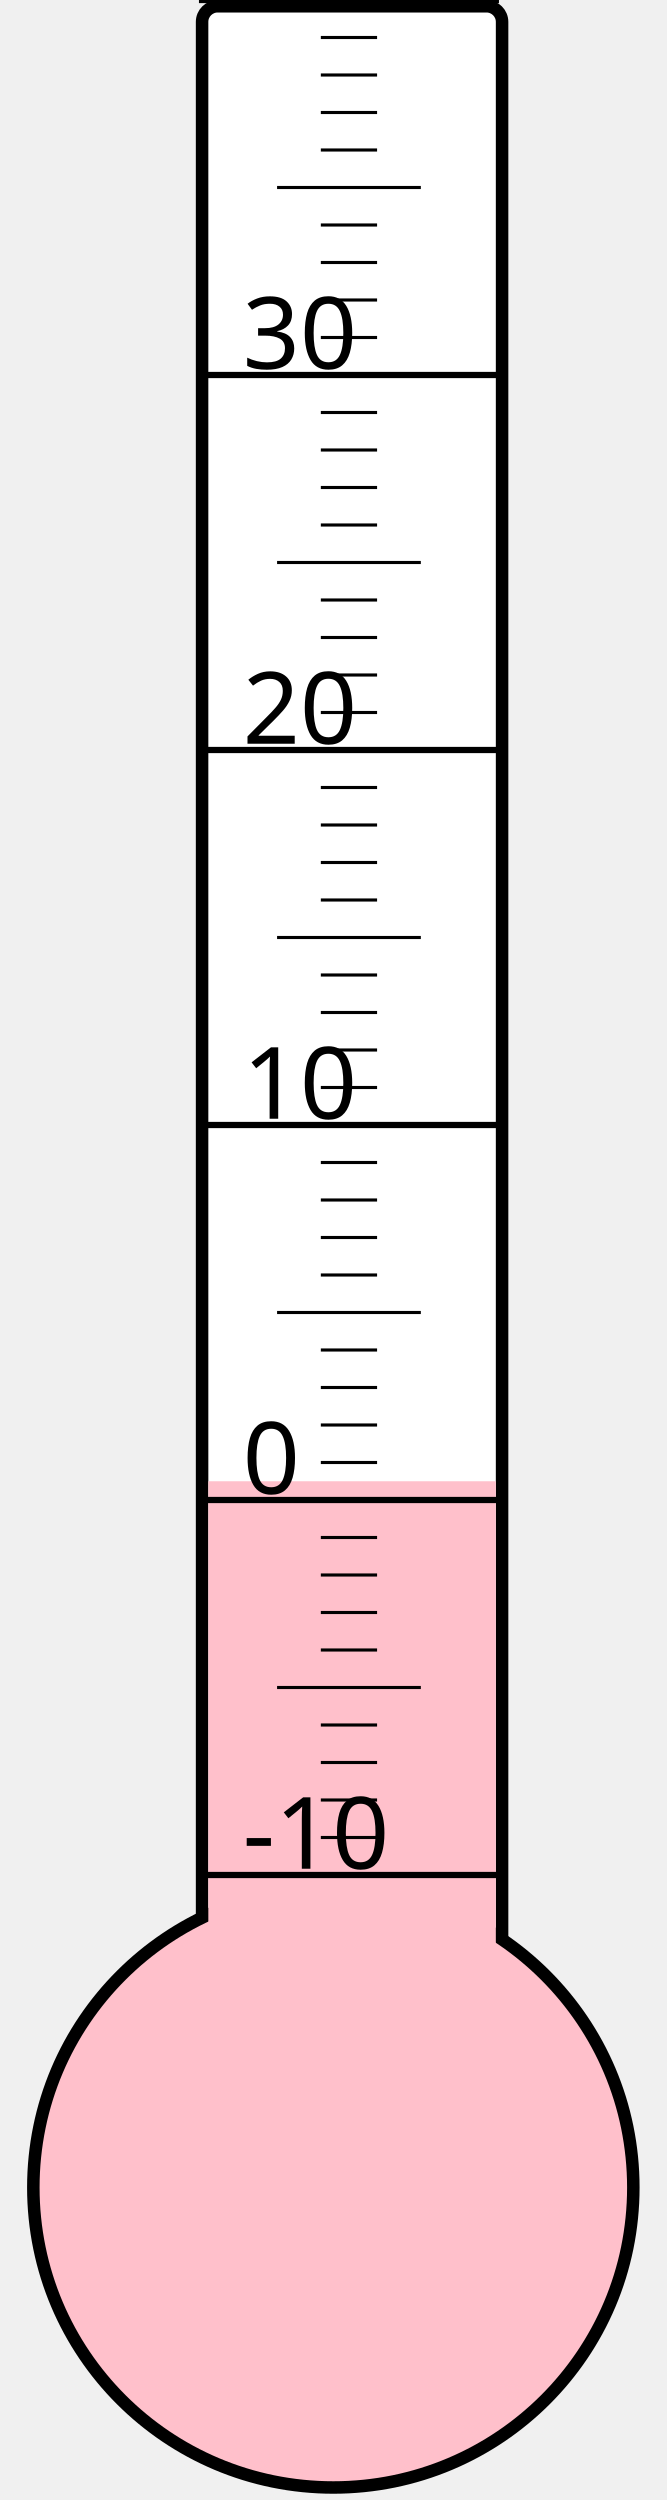
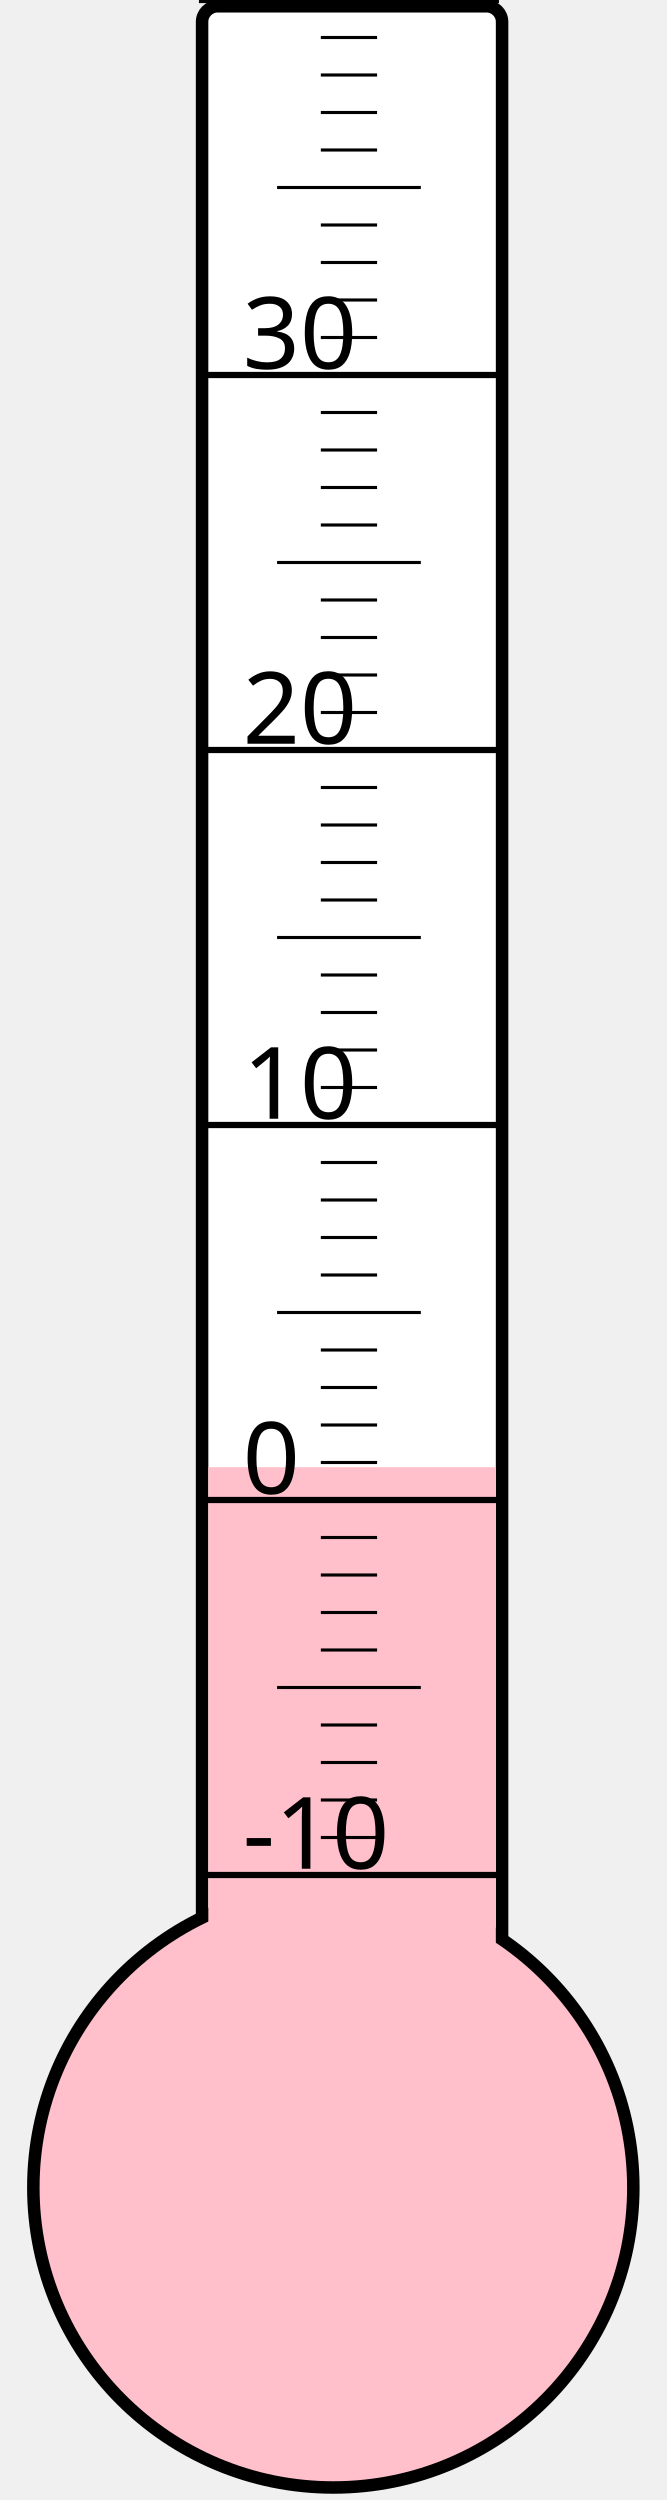
<svg xmlns="http://www.w3.org/2000/svg" width="40px" height="150px" viewBox="0 0 200 800">
  <rect width="200" height="800" x="0" y="0" style="fill: #ffffeb; fill-opacity: 0;" />
  <rect width="96" height="680" x="58" y="2" rx="5" ry="5" style="fill: white; fill-opacity: 1; stroke: black; stroke-width: 4;" />
  <circle cx="100" cy="700" r="96" style="fill: pink; stroke: black; stroke-width: 4;" />
-   <rect width="92" height="226.0" x="60" y="474.0" style="fill: pink; fill-opacity: 1; stroke-width: 0;" />
+   <rect width="92" height="230.5" x="60" y="469.5" style="fill: pink; fill-opacity: 1; stroke-width: 0;" />
  <text x="71" y="598" style="font-family: sans-serif; font-size: 24pt;">-10</text>
  <text x="71" y="478" style="font-family: sans-serif; font-size: 24pt;">0</text>
  <text x="71" y="358" style="font-family: sans-serif; font-size: 24pt;">10</text>
  <text x="71" y="238" style="font-family: sans-serif; font-size: 24pt;">20</text>
  <text x="71" y="118" style="font-family: sans-serif; font-size: 24pt;">30</text>
  <g style="stroke: black;">
    <line x1="57" y1="600" x2="153" y2="600" style="stroke-width: 2;" />
    <line x1="96" y1="588" x2="114" y2="588" style="stroke-width: 1;" />
    <line x1="96" y1="576" x2="114" y2="576" style="stroke-width: 1;" />
    <line x1="96" y1="564" x2="114" y2="564" style="stroke-width: 1;" />
    <line x1="96" y1="552" x2="114" y2="552" style="stroke-width: 1;" />
    <line x1="82" y1="540" x2="128" y2="540" style="stroke-width: 1;" />
    <line x1="96" y1="528" x2="114" y2="528" style="stroke-width: 1;" />
    <line x1="96" y1="516" x2="114" y2="516" style="stroke-width: 1;" />
    <line x1="96" y1="504" x2="114" y2="504" style="stroke-width: 1;" />
    <line x1="96" y1="492" x2="114" y2="492" style="stroke-width: 1;" />
    <line x1="57" y1="480" x2="153" y2="480" style="stroke-width: 2;" />
    <line x1="96" y1="468" x2="114" y2="468" style="stroke-width: 1;" />
    <line x1="96" y1="456" x2="114" y2="456" style="stroke-width: 1;" />
    <line x1="96" y1="444" x2="114" y2="444" style="stroke-width: 1;" />
    <line x1="96" y1="432" x2="114" y2="432" style="stroke-width: 1;" />
    <line x1="82" y1="420" x2="128" y2="420" style="stroke-width: 1;" />
    <line x1="96" y1="408" x2="114" y2="408" style="stroke-width: 1;" />
    <line x1="96" y1="396" x2="114" y2="396" style="stroke-width: 1;" />
    <line x1="96" y1="384" x2="114" y2="384" style="stroke-width: 1;" />
    <line x1="96" y1="372" x2="114" y2="372" style="stroke-width: 1;" />
    <line x1="57" y1="360" x2="153" y2="360" style="stroke-width: 2;" />
    <line x1="96" y1="348" x2="114" y2="348" style="stroke-width: 1;" />
    <line x1="96" y1="336" x2="114" y2="336" style="stroke-width: 1;" />
    <line x1="96" y1="324" x2="114" y2="324" style="stroke-width: 1;" />
    <line x1="96" y1="312" x2="114" y2="312" style="stroke-width: 1;" />
    <line x1="82" y1="300" x2="128" y2="300" style="stroke-width: 1;" />
    <line x1="96" y1="288" x2="114" y2="288" style="stroke-width: 1;" />
    <line x1="96" y1="276" x2="114" y2="276" style="stroke-width: 1;" />
    <line x1="96" y1="264" x2="114" y2="264" style="stroke-width: 1;" />
    <line x1="96" y1="252" x2="114" y2="252" style="stroke-width: 1;" />
    <line x1="57" y1="240" x2="153" y2="240" style="stroke-width: 2;" />
    <line x1="96" y1="228" x2="114" y2="228" style="stroke-width: 1;" />
    <line x1="96" y1="216" x2="114" y2="216" style="stroke-width: 1;" />
    <line x1="96" y1="204" x2="114" y2="204" style="stroke-width: 1;" />
    <line x1="96" y1="192" x2="114" y2="192" style="stroke-width: 1;" />
    <line x1="82" y1="180" x2="128" y2="180" style="stroke-width: 1;" />
    <line x1="96" y1="168" x2="114" y2="168" style="stroke-width: 1;" />
    <line x1="96" y1="156" x2="114" y2="156" style="stroke-width: 1;" />
    <line x1="96" y1="144" x2="114" y2="144" style="stroke-width: 1;" />
    <line x1="96" y1="132" x2="114" y2="132" style="stroke-width: 1;" />
    <line x1="57" y1="120" x2="153" y2="120" style="stroke-width: 2;" />
    <line x1="96" y1="108" x2="114" y2="108" style="stroke-width: 1;" />
    <line x1="96" y1="96" x2="114" y2="96" style="stroke-width: 1;" />
    <line x1="96" y1="84" x2="114" y2="84" style="stroke-width: 1;" />
    <line x1="96" y1="72" x2="114" y2="72" style="stroke-width: 1;" />
    <line x1="82" y1="60" x2="128" y2="60" style="stroke-width: 1;" />
    <line x1="96" y1="48" x2="114" y2="48" style="stroke-width: 1;" />
    <line x1="96" y1="36" x2="114" y2="36" style="stroke-width: 1;" />
    <line x1="96" y1="24" x2="114" y2="24" style="stroke-width: 1;" />
    <line x1="96" y1="12" x2="114" y2="12" style="stroke-width: 1;" />
    <line x1="57" y1="0" x2="153" y2="0" style="stroke-width: 2;" />
  </g>
</svg>
